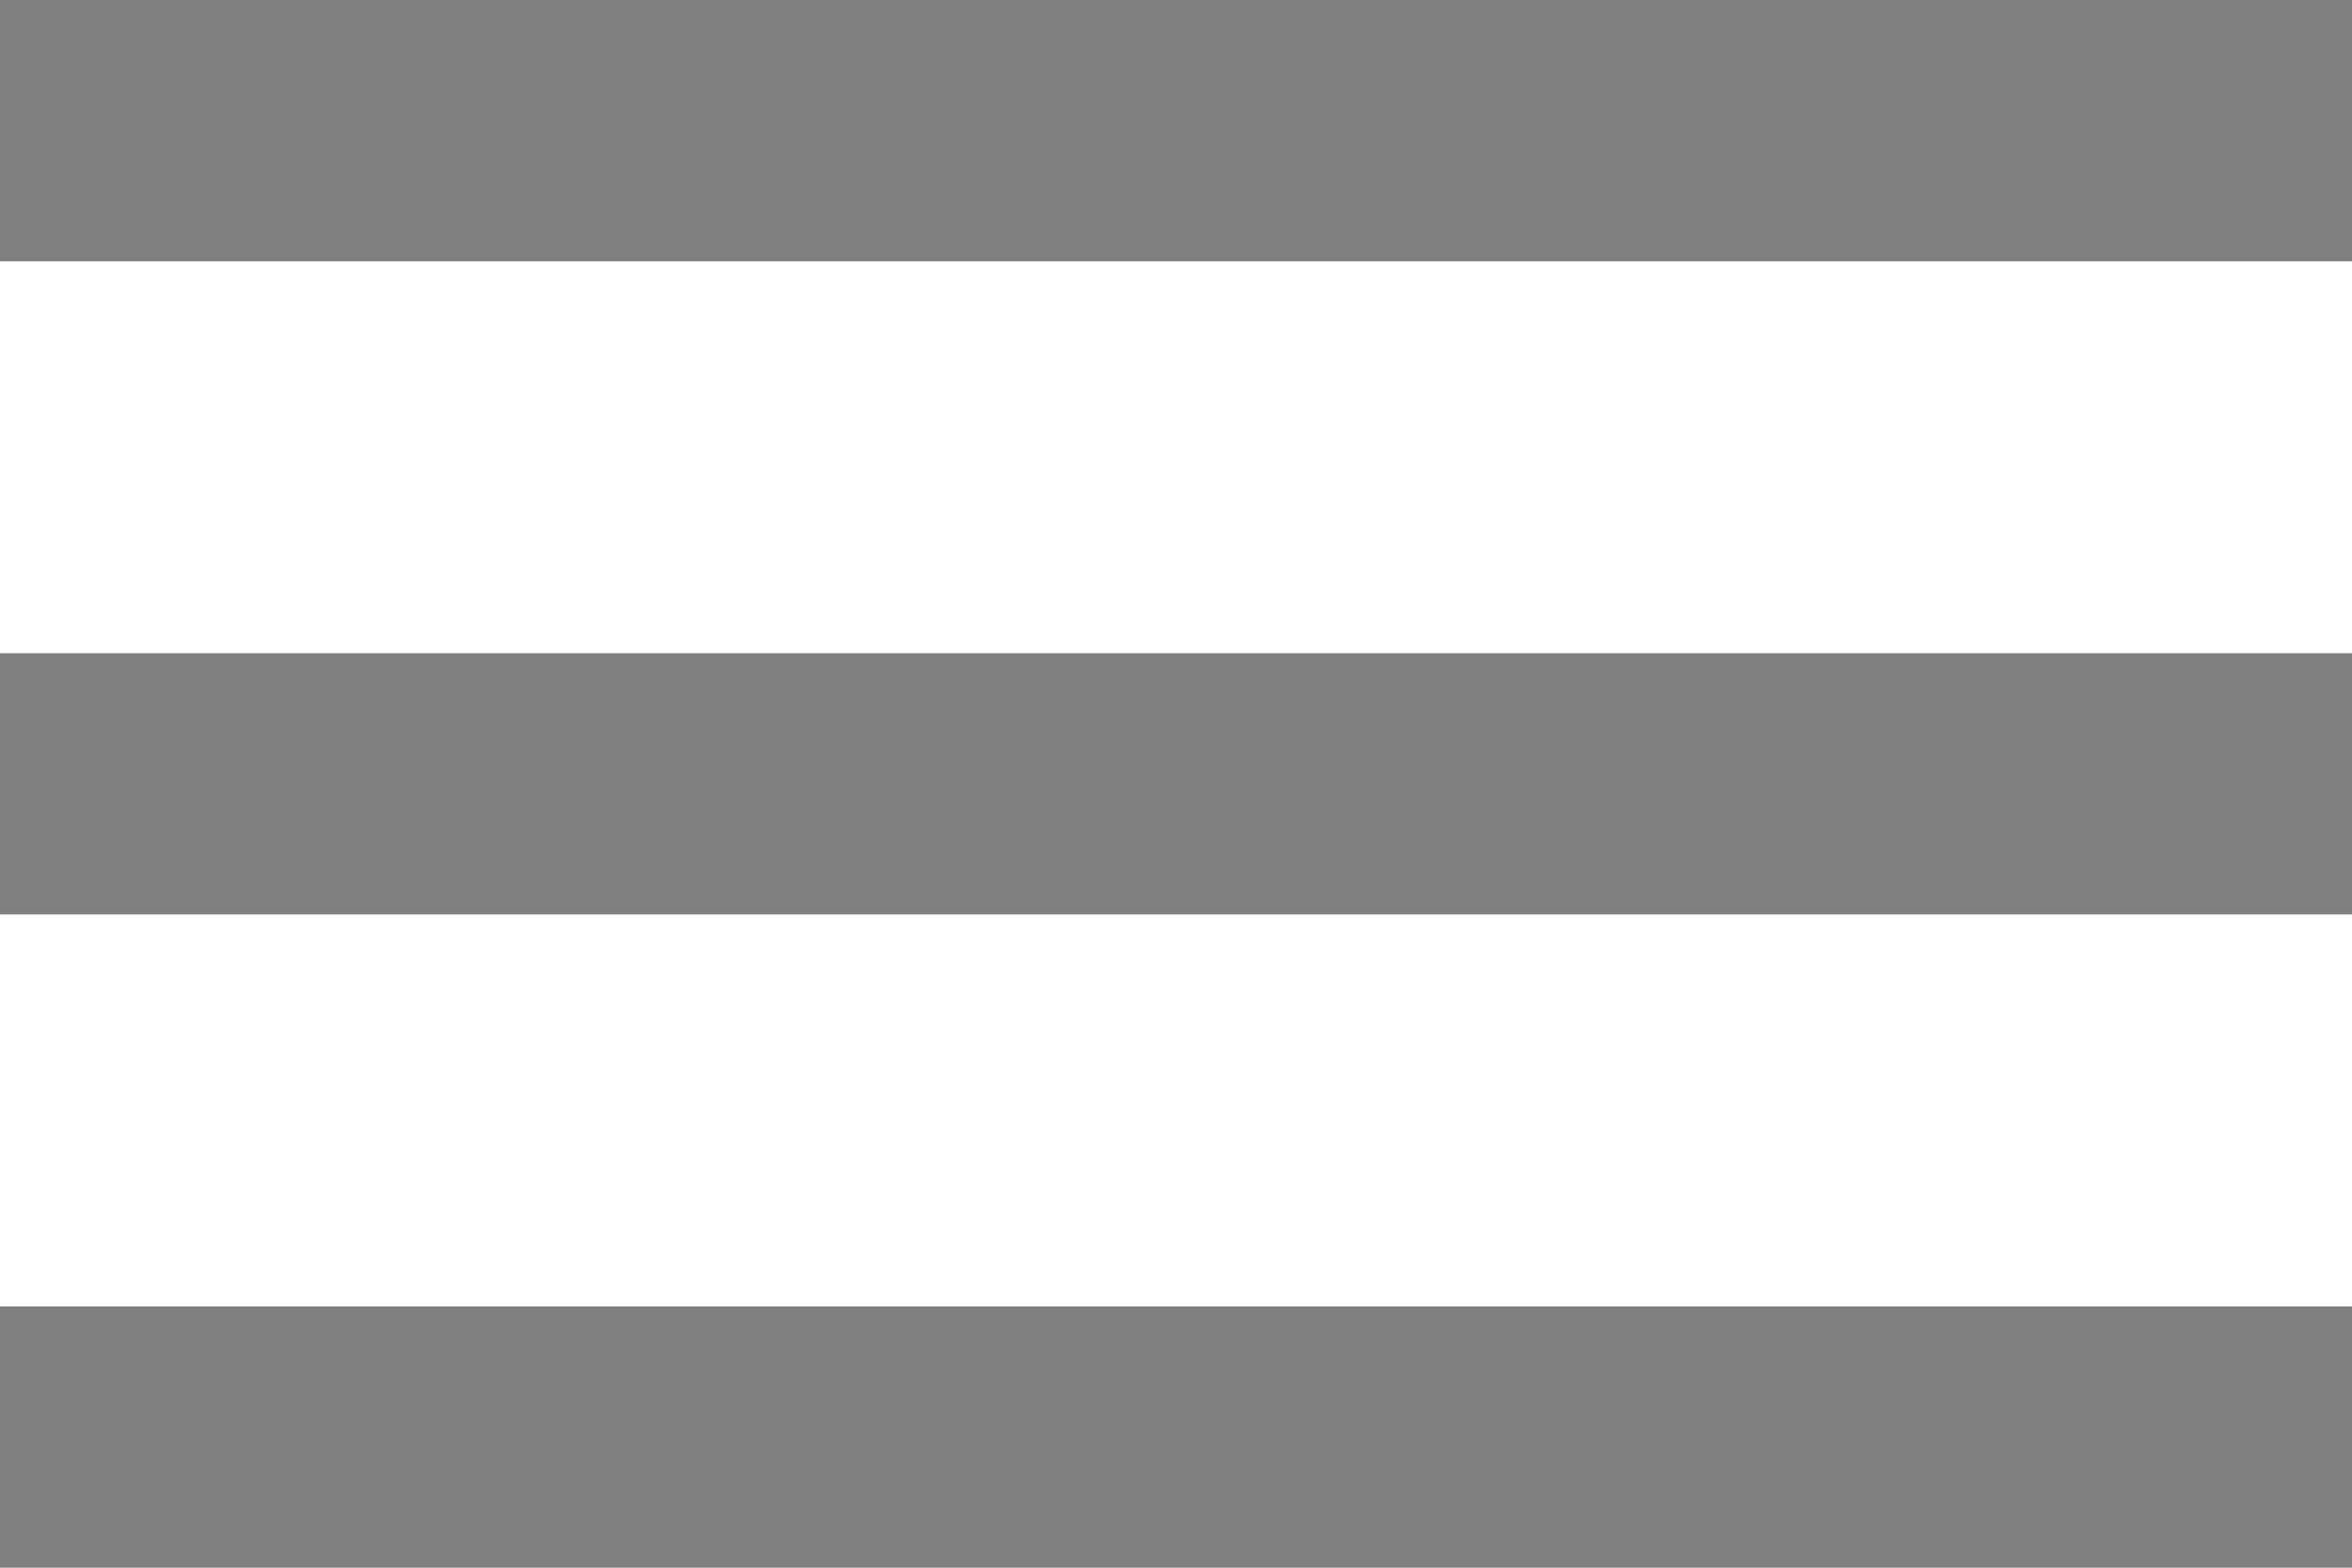
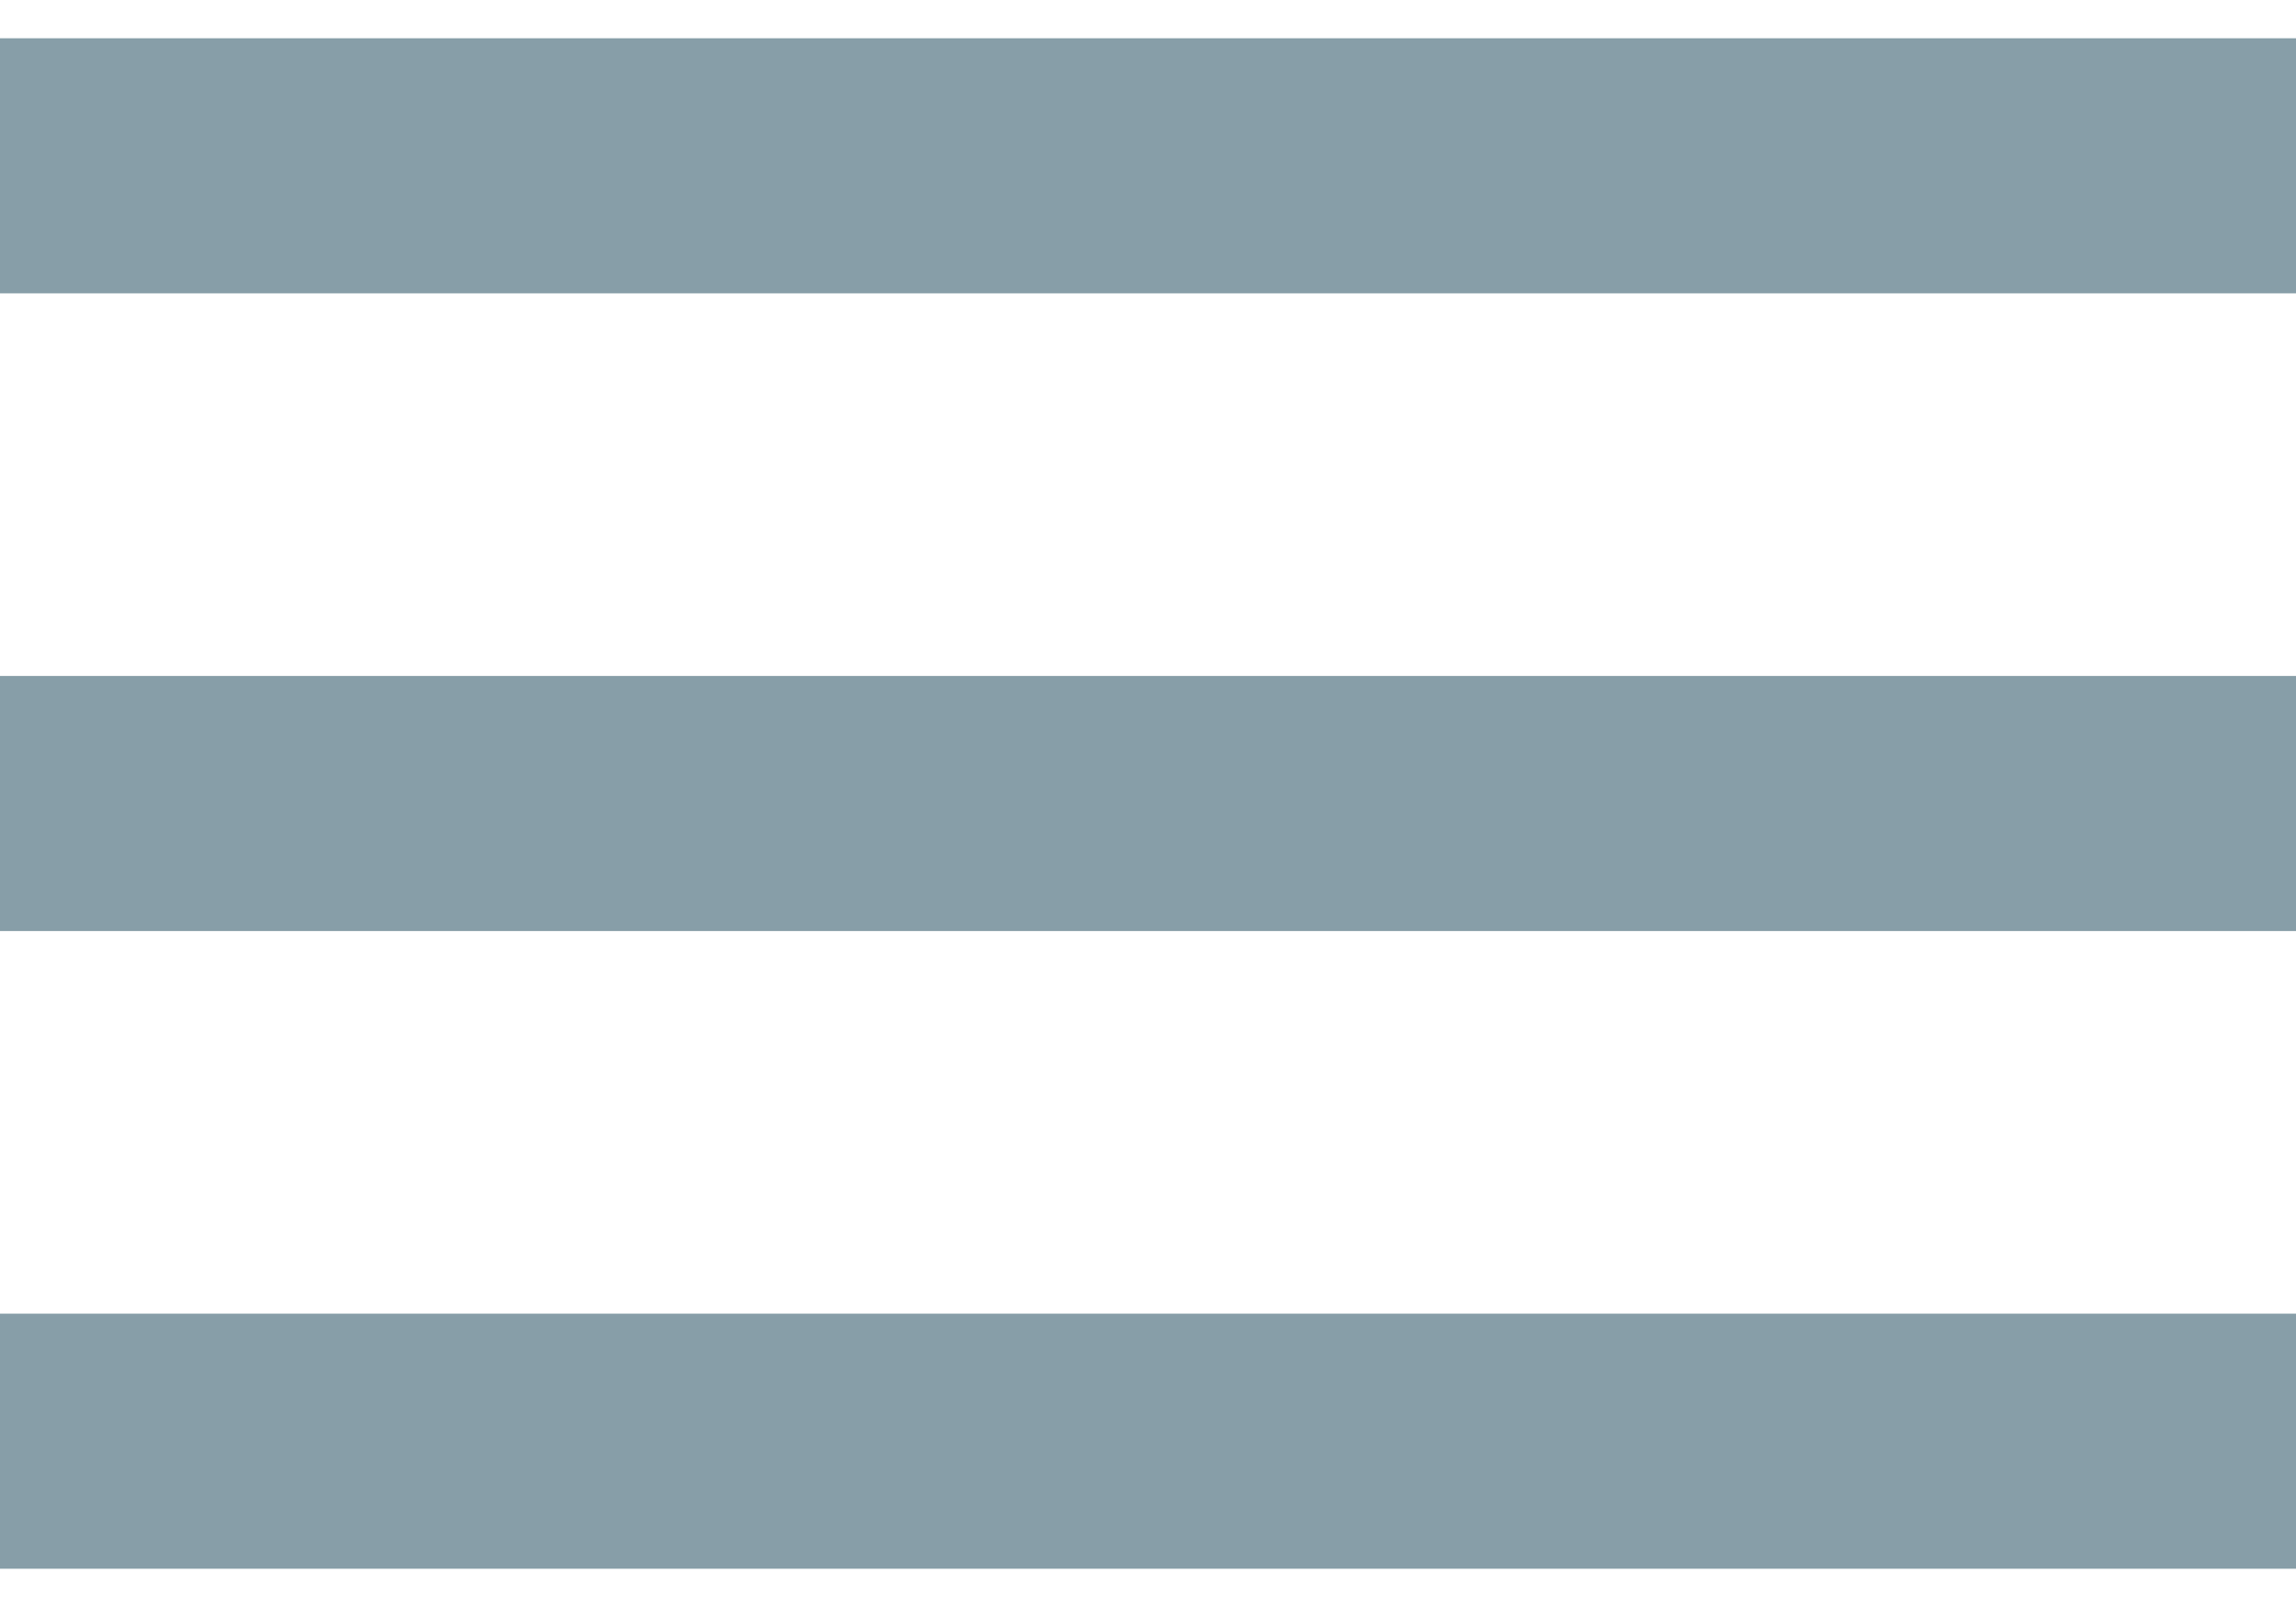
- <svg xmlns="http://www.w3.org/2000/svg" width="18" height="12" viewBox="0 0 18 12">
-   <path fill="grey" d="M0 12h18v-2H0v2zm0-5h18V5H0v2zm0-7v2h18V0H0z" />
+ <svg xmlns="http://www.w3.org/2000/svg" width="20" height="14" viewBox="0 0 18 12">
+   <path fill="#879EA8" d="M0 12h18v-2H0v2zm0-5h18V5H0v2zm0-7v2h18V0H0z" />
</svg>
